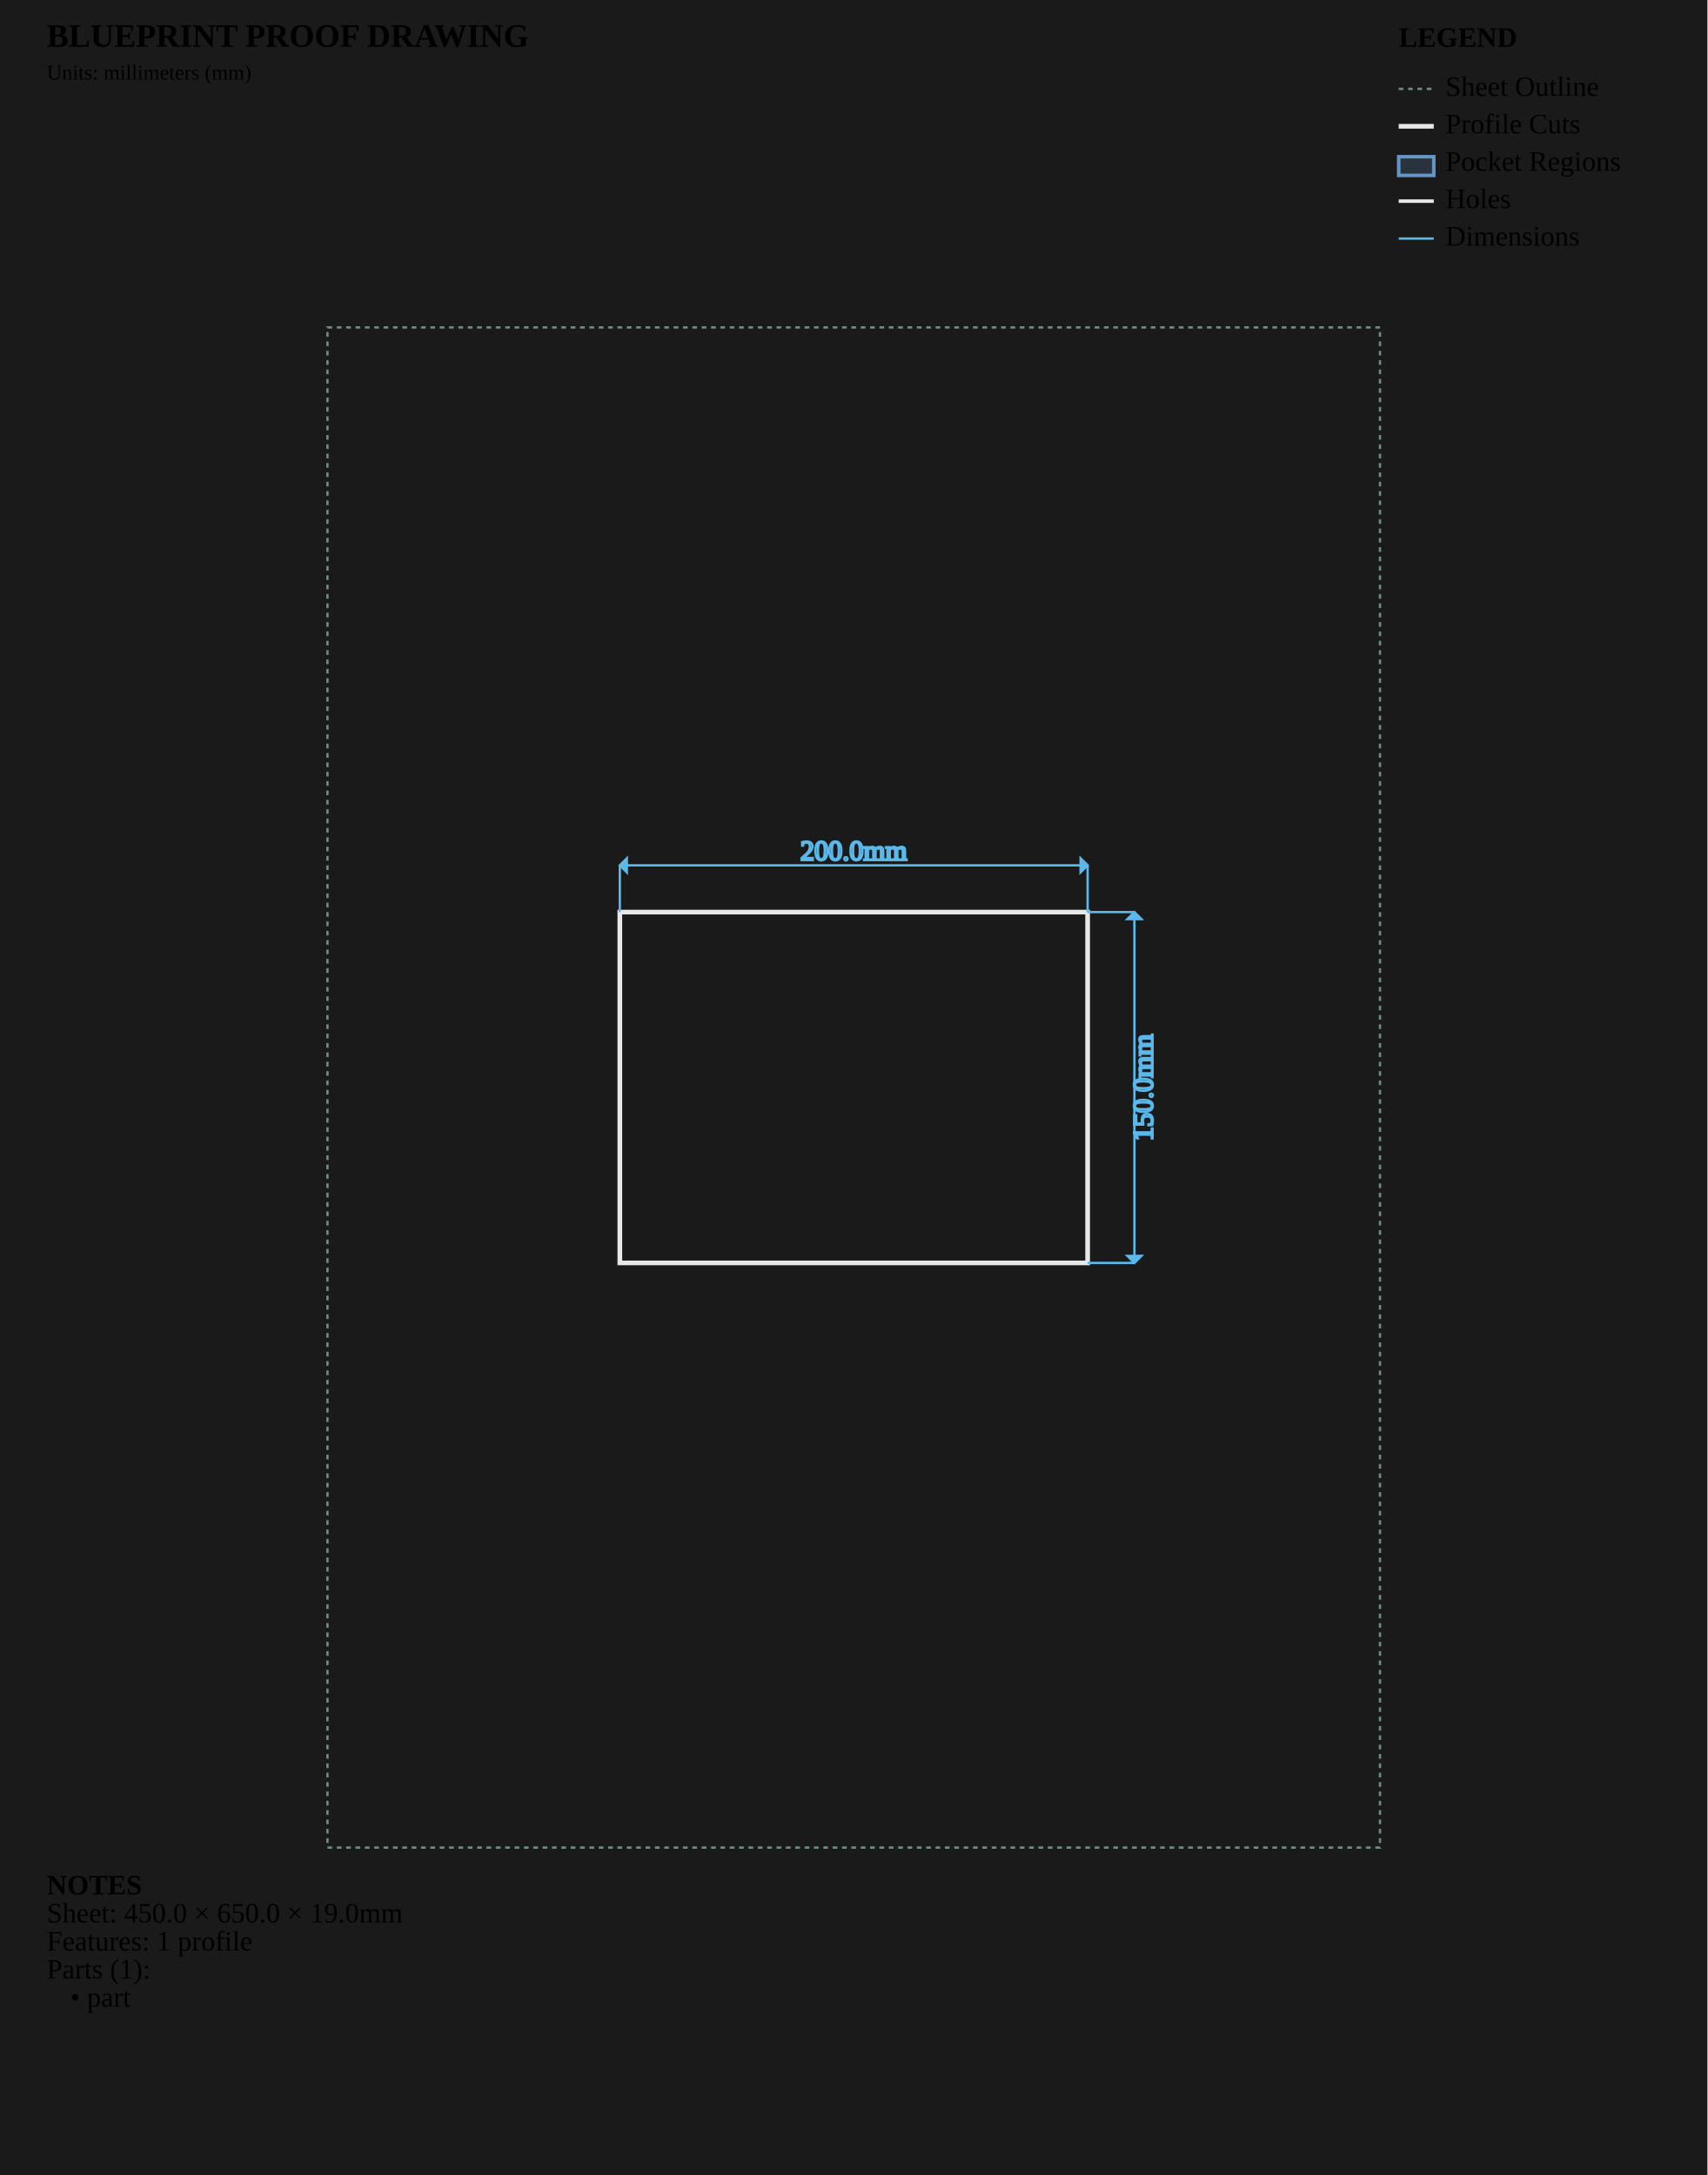
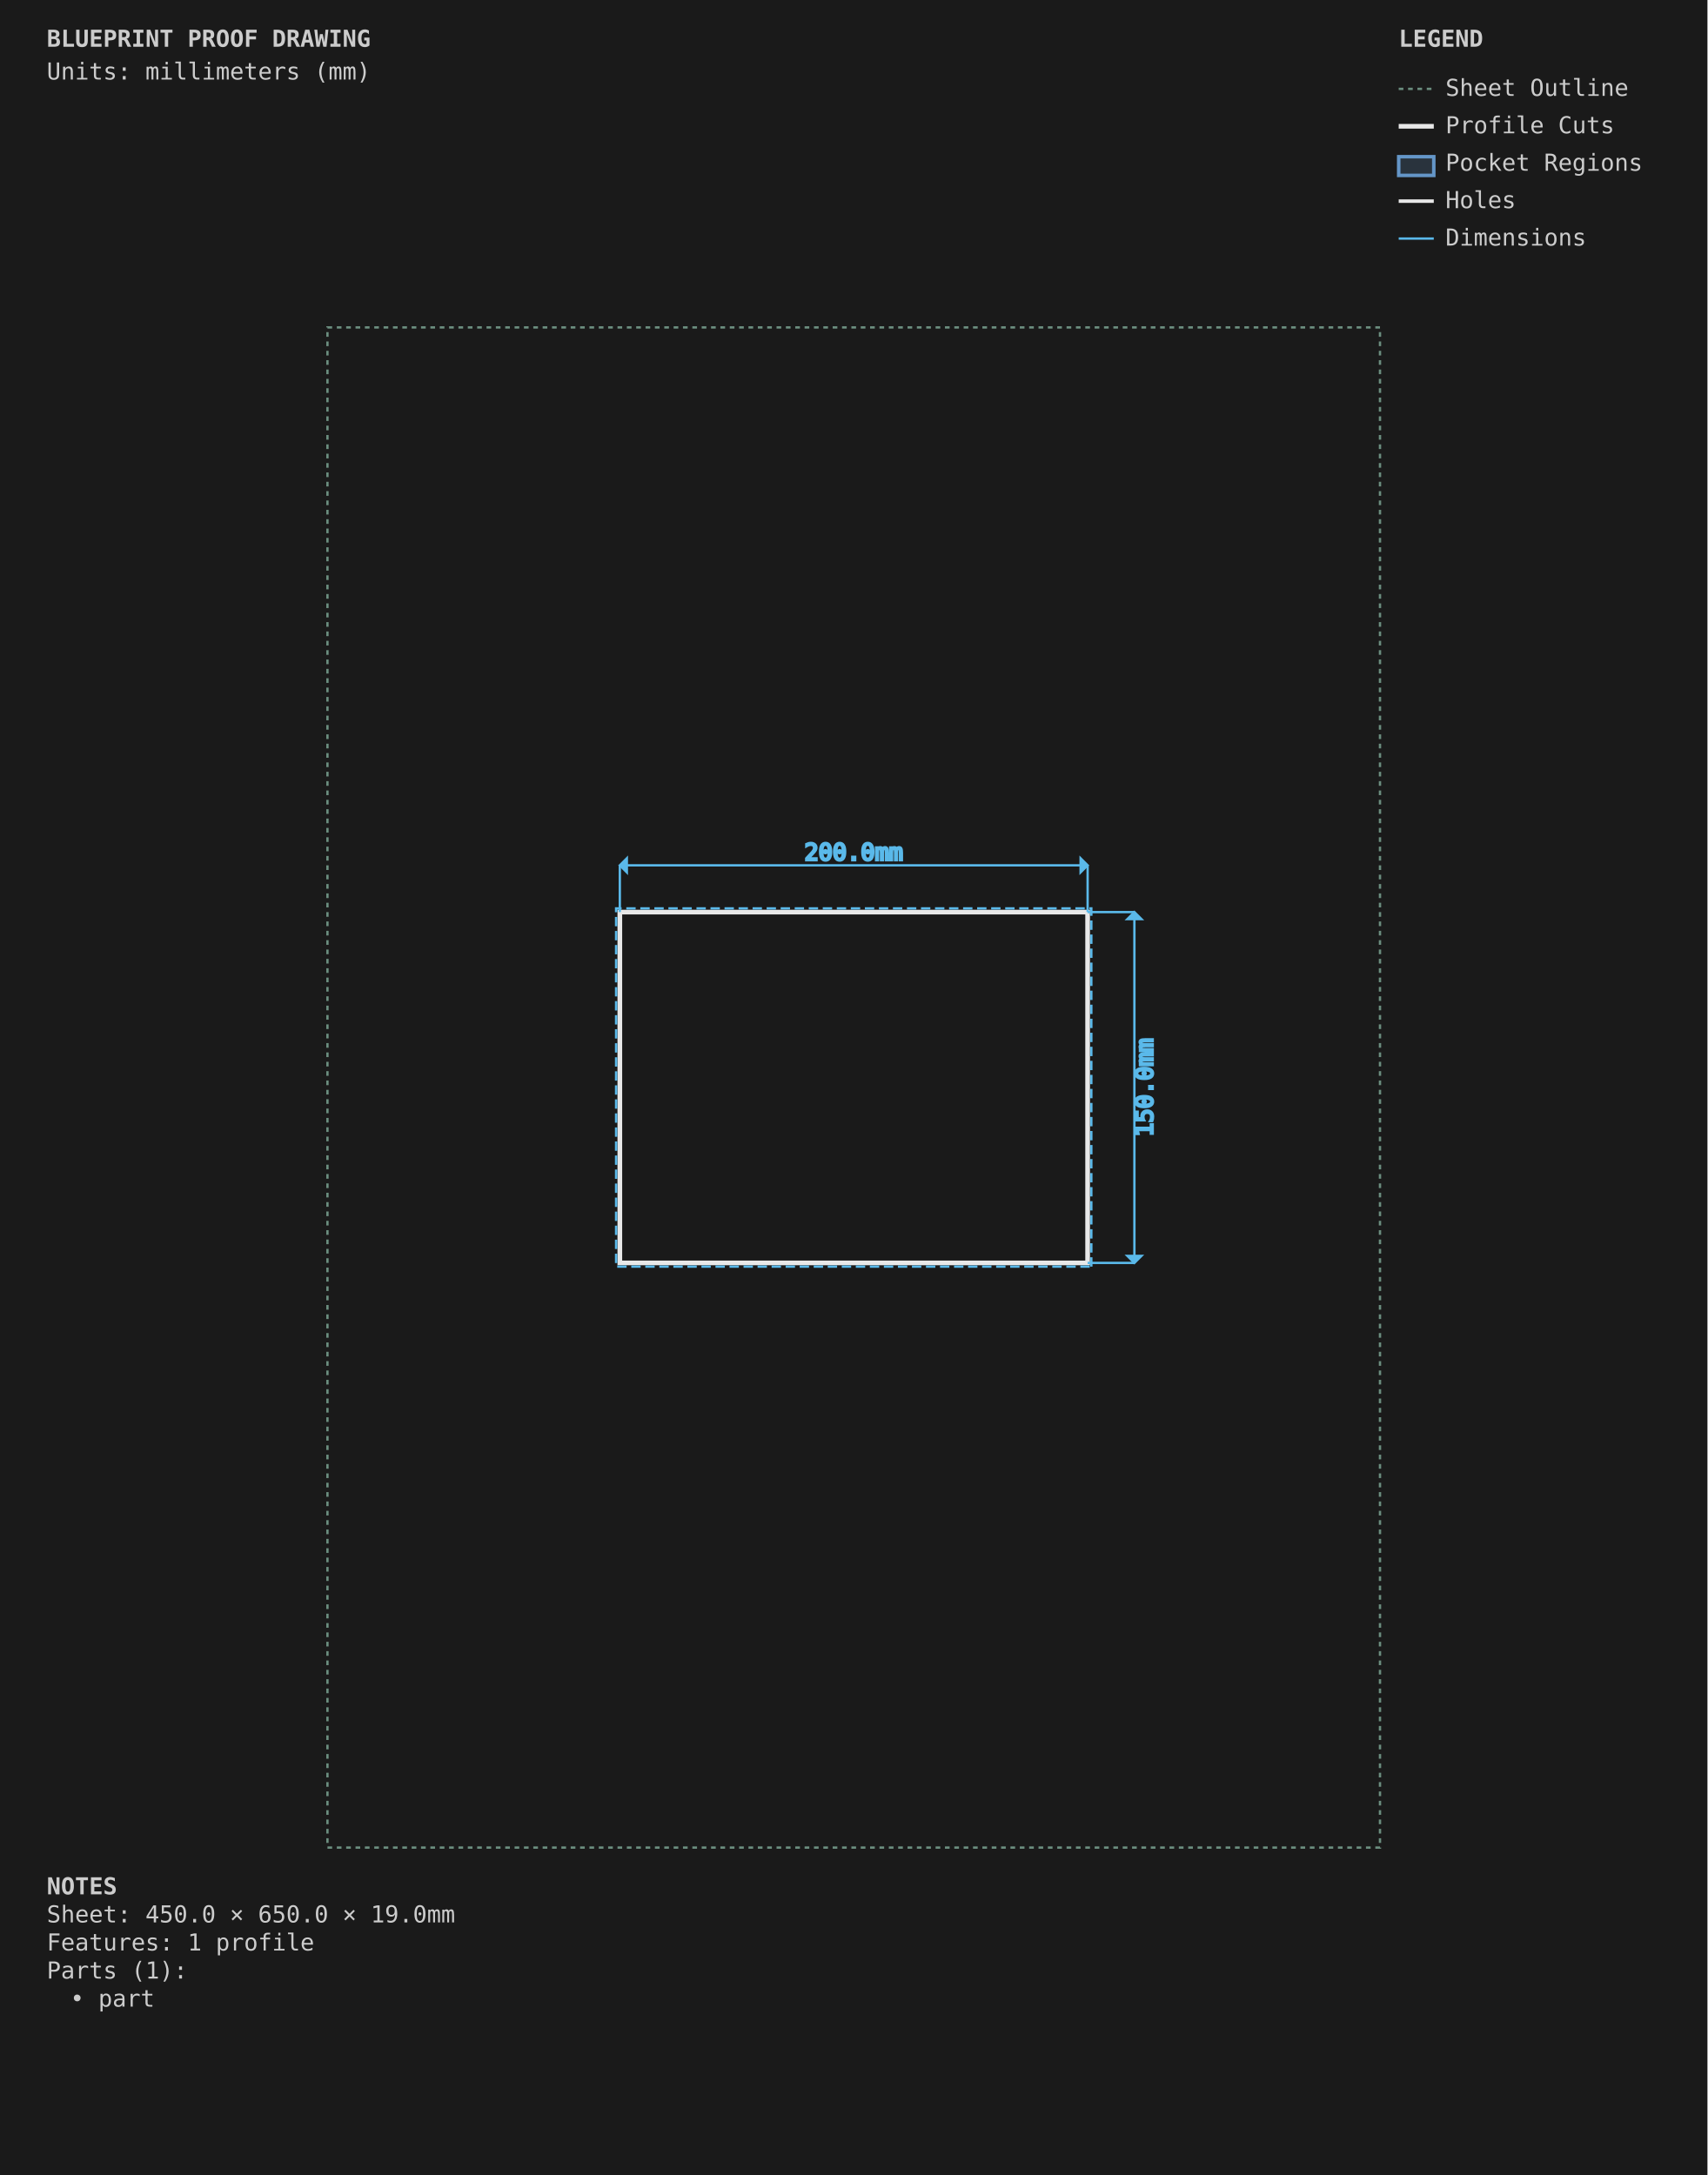
<svg xmlns="http://www.w3.org/2000/svg" viewBox="0 0 730.0 930.0" width="730.0mm" height="930.0mm">
  <style>
        .sheet-outline { stroke: #6b8e7f; stroke-width: 1; fill: none; stroke-dasharray: 2,2; }
        .profile-cuts { stroke: #e8e8e8; stroke-width: 2; fill: none; }
+         .profile-toolpaths { stroke: #5ab9ea; stroke-width: 1; fill: none; stroke-dasharray: 4,2; }
        .waste-cuts { stroke: #ff9500; stroke-width: 2; fill: none; stroke-dasharray: 8,4; }
        .pocket-regions { stroke: #6496c8; stroke-width: 1.5; fill: #6496c8; fill-opacity: 0.2; }
        .holes { stroke: #e8e8e8; stroke-width: 1.5; fill: none; }
        .engrave-paths { stroke: #888888; stroke-width: 0.25; fill: none; }
        .construction { stroke: #6b8e7f; stroke-width: 0.5; fill: none; stroke-dasharray: 2,2; }
        .dimensions { stroke: #5ab9ea; stroke-width: 1; fill: none; }
-         .dimension-text { fill:
+         .dimension-text { fill: #5ab9ea; font-family: monospace; font-size: 10px; }
        .gap-dimensions { stroke: #ff9500; stroke-width: 1; fill: none; }
-         .gap-text { fill:
+         .gap-text { fill: #ff9500; font-family: monospace; font-size: 10px; }
        .notes { fill: #cccccc; font-family: monospace; font-size: 10px; }
        .legend { fill: #cccccc; font-family: monospace; font-size: 10px; }
        .part-label { fill: #ffcc00; font-family: monospace; font-size: 8px; font-weight: bold; }
+         .edge-label { fill: #ffcc00; font-family: monospace; font-size: 7px; }
    </style>
  <rect x="0" y="0" width="730.0" height="930.0" fill="#1a1a1a" />
  <g id="SHEET_OUTLINE" class="sheet-outline">
    <rect x="140" y="140" width="450.0" height="650.0" />
  </g>
  <g id="PROFILE_CUTS" class="profile-cuts">
    <rect x="265.0" y="390.0" width="200.0" height="150.0" />
+   </g>
+   <g id="PROFILE_TOOLPATHS" class="profile-toolpaths">
+     <path d="M 466.587 541.587 L 466.587 388.413 L 263.413 388.413 L 263.413 541.587 Z" fill-rule="evenodd" />
  </g>
  <g id="WASTE_CUTS" class="waste-cuts" />
  <g id="POCKET_REGIONS" class="pocket-regions" />
  <g id="ENGRAVE_PATHS" class="engrave-paths" />
  <g id="HOLES" class="holes" />
  <g id="LABELS" class="labels" />
  <g id="EDGE_COLORS" class="edge-colors" />
  <g id="CONSTRUCTION" class="construction" />
  <g id="DIMENSIONS" class="dimensions">
    <line x1="265.0" y1="390.0" x2="265.0" y2="370.0" stroke="#5ab9ea" stroke-width="1" />
    <line x1="465.0" y1="390.0" x2="465.0" y2="370.0" stroke="#5ab9ea" stroke-width="1" />
    <line x1="265.0" y1="370.0" x2="465.0" y2="370.0" stroke="#5ab9ea" stroke-width="1" />
    <polygon points="265.0,370.0 268.0,367.0 268.0,373.0" fill="#5ab9ea" />
    <polygon points="465.0,370.0 462.0,367.0 462.0,373.0" fill="#5ab9ea" />
    <text x="365.0" y="365.0" class="dimension-text" text-anchor="middle" dominant-baseline="middle">200.0mm</text>
    <line x1="465.0" y1="390.0" x2="485.0" y2="390.0" stroke="#5ab9ea" stroke-width="1" />
    <line x1="465.0" y1="540.0" x2="485.0" y2="540.0" stroke="#5ab9ea" stroke-width="1" />
    <line x1="485.0" y1="390.0" x2="485.0" y2="540.0" stroke="#5ab9ea" stroke-width="1" />
    <polygon points="485.0,390.0 482.0,393.0 488.0,393.0" fill="#5ab9ea" />
    <polygon points="485.0,540.0 482.0,537.0 488.0,537.0" fill="#5ab9ea" />
    <text x="490.0" y="465.0" class="dimension-text" text-anchor="middle" dominant-baseline="middle" transform="rotate(-90 490.0 465.0)">150.0mm</text>
  </g>
  <g id="NOTES" class="notes">
    <text x="20" y="810.0" class="notes" font-weight="bold">NOTES</text>
    <text x="20" y="822.0" class="notes">Sheet: 450.0 × 650.0 × 19.0mm</text>
    <text x="20" y="834.0" class="notes">Features: 1 profile</text>
    <text x="20" y="846.0" class="notes">Parts (1):</text>
    <text x="30" y="858.0" class="notes">• part</text>
  </g>
  <g id="TITLE_BLOCK" class="title-block">
    <text x="20" y="20" class="notes" font-weight="bold" font-size="14px">BLUEPRINT PROOF DRAWING</text>
    <text x="20" y="34" class="notes" font-size="9px">Units: millimeters (mm)</text>
  </g>
  <g id="LEGEND" class="legend">
    <text x="598.0" y="20" class="legend" font-weight="bold">LEGEND</text>
    <line x1="598.0" y1="38" x2="613.0" y2="38" stroke="#6b8e7f" stroke-width="1" stroke-dasharray="2,2" />
    <text x="618.0" y="41" class="legend">Sheet Outline</text>
    <line x1="598.0" y1="54" x2="613.0" y2="54" stroke="#e8e8e8" stroke-width="2" />
    <text x="618.0" y="57" class="legend">Profile Cuts</text>
    <rect x="598.0" y="67" width="15.0" height="8" stroke="#6496c8" stroke-width="1.5" fill="#6496c8" fill-opacity="0.2" />
    <text x="618.0" y="73" class="legend">Pocket Regions</text>
    <line x1="598.0" y1="86" x2="613.0" y2="86" stroke="#e8e8e8" stroke-width="1.5" />
    <text x="618.0" y="89" class="legend">Holes</text>
    <line x1="598.0" y1="102" x2="613.0" y2="102" stroke="#5ab9ea" stroke-width="1" />
    <text x="618.0" y="105" class="legend">Dimensions</text>
  </g>
</svg>
